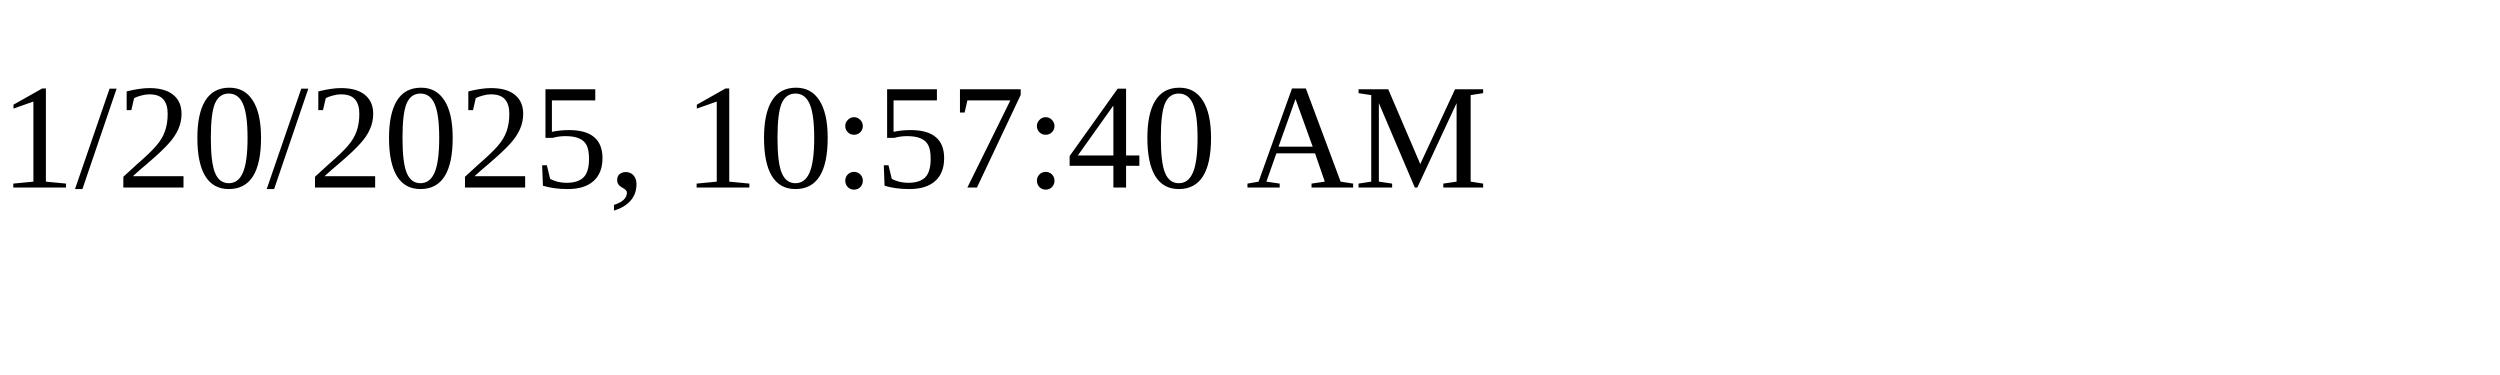
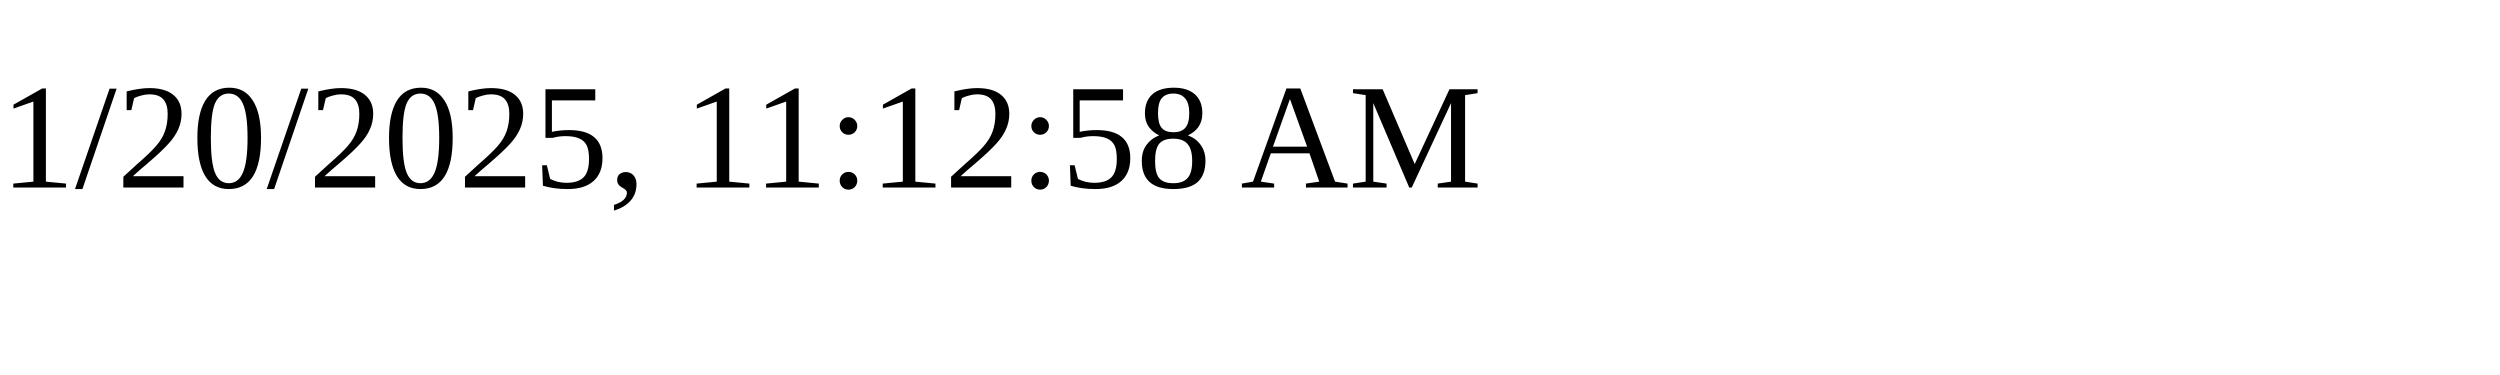
<svg xmlns="http://www.w3.org/2000/svg" height="30" width="200">
-   <text x="0" y="15">1/20/2025, 10:57:40 AM</text>
+   <text x="0" y="15">1/20/2025, 11:12:58 AM</text>
</svg>
